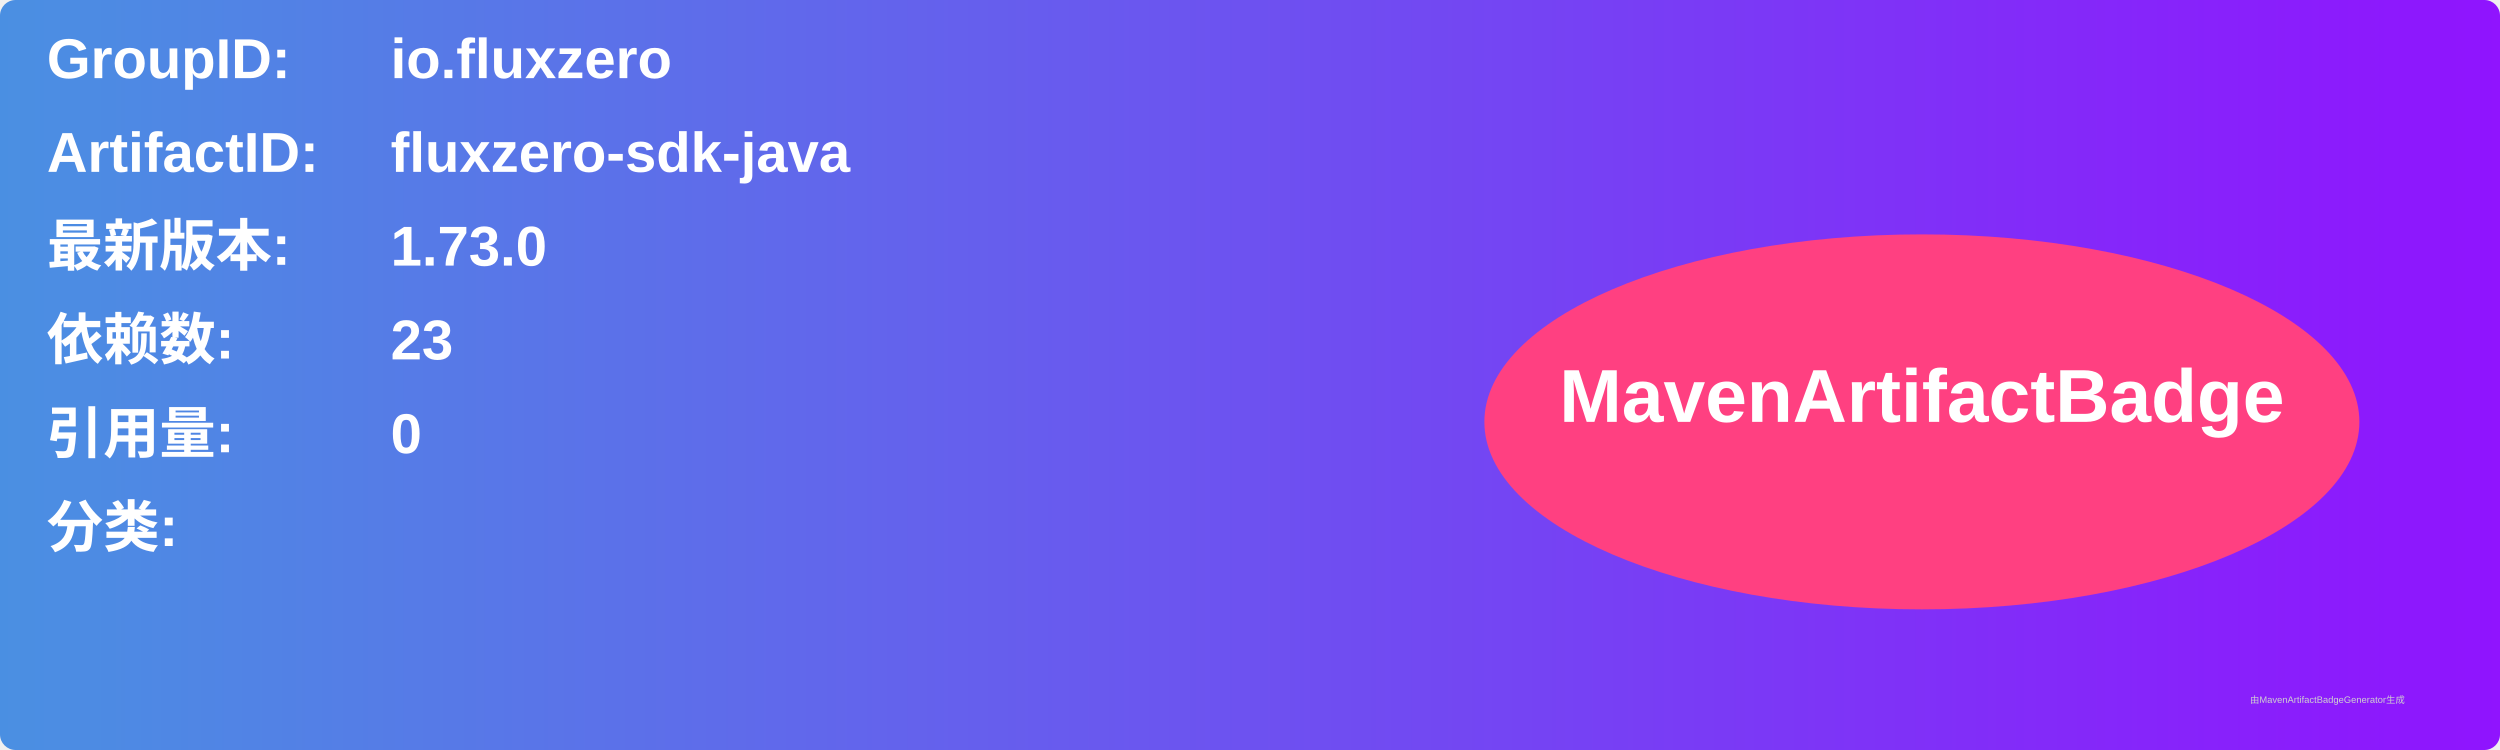
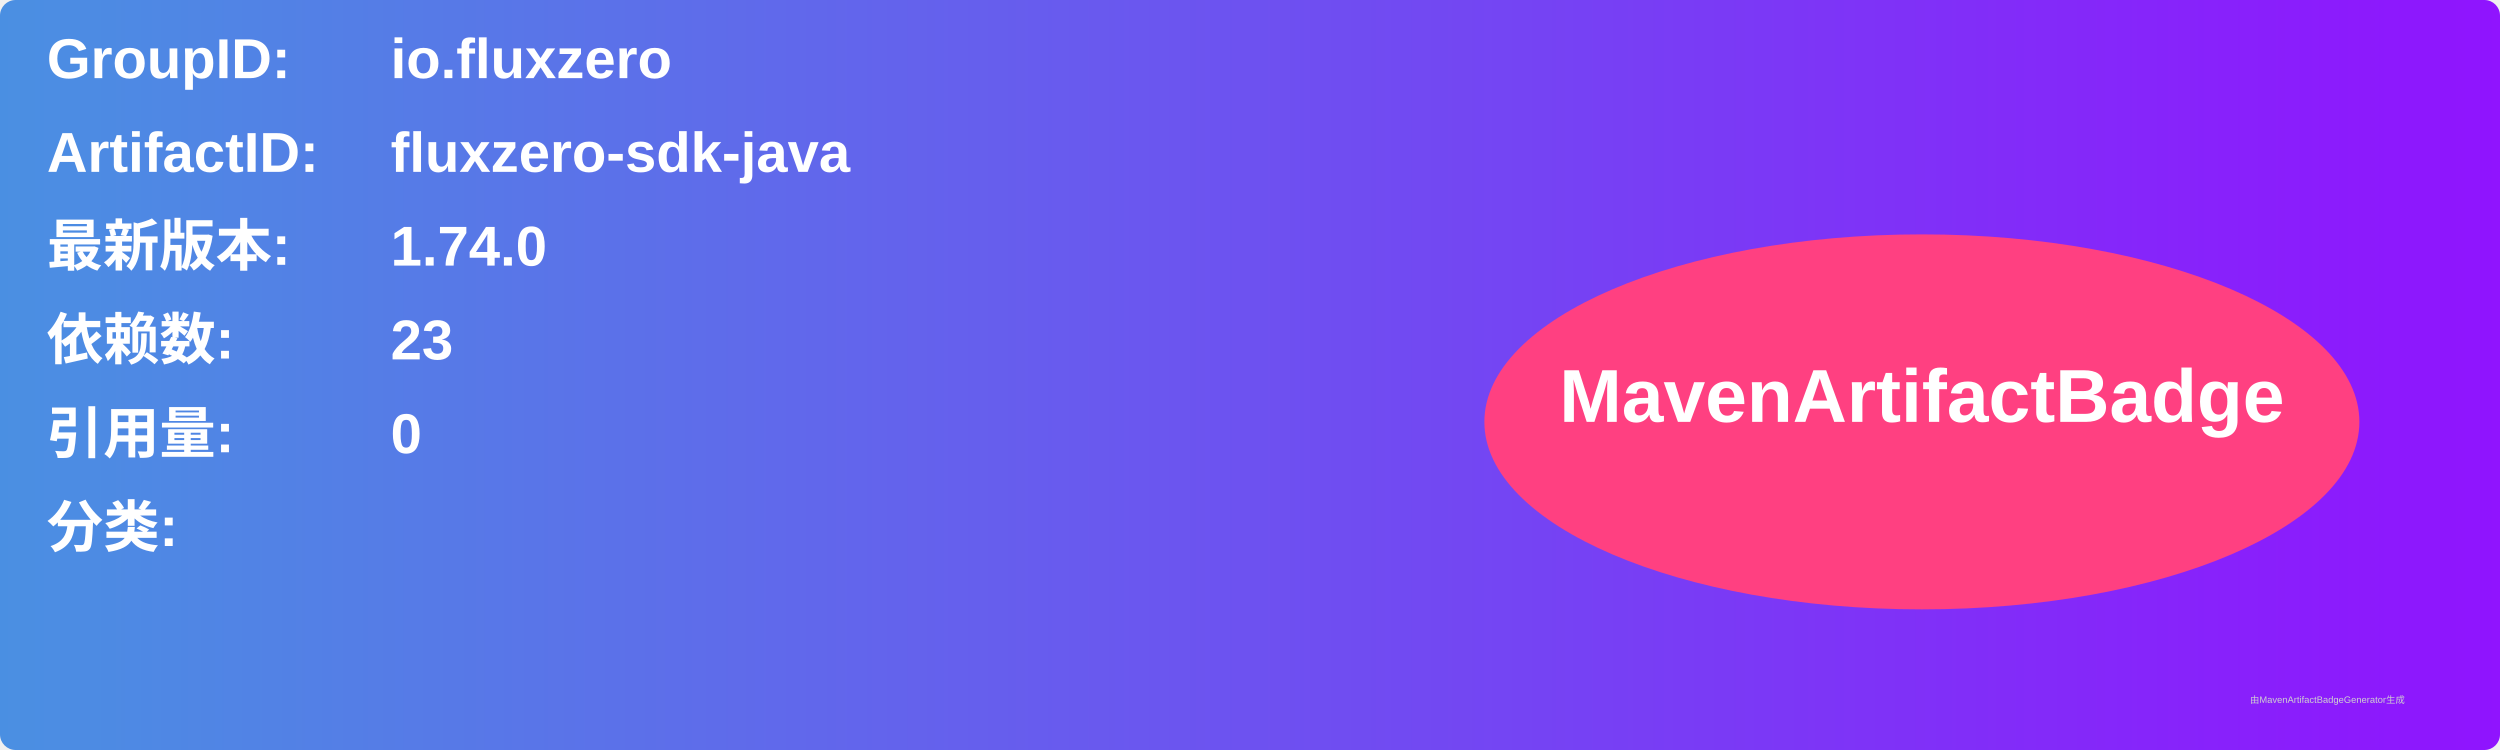
<svg xmlns="http://www.w3.org/2000/svg" width="800" height="240" viewBox="0 0 800 240">
  <linearGradient id="grad" x1="0%" y1="0%" x2="100%" y2="0%">
    <stop offset="0%" stop-color="#4a90e2" />
    <stop offset="100%" stop-color="#9013fe" />
  </linearGradient>
  <rect width="100%" height="100%" rx="5" ry="5" fill="url(#grad)" />
  <g transform="translate(15, 15)">
    <text x="0" y="10" font-family="Arial" font-size="18" fill="white" font-weight="bold" width="260">GroupID:</text>
    <text x="110" y="10" font-family="Arial" font-size="18" fill="white" font-weight="bold" width="460">io.fluxzero</text>
    <text x="0" y="40" font-family="Arial" font-size="18" fill="white" font-weight="bold" width="260">ArtifactID:</text>
    <text x="110" y="40" font-family="Arial" font-size="18" fill="white" font-weight="bold" width="460">fluxzero-sdk-java</text>
    <text x="0" y="70" font-family="Arial" font-size="18" fill="white" font-weight="bold">最新版本:</text>
    <text x="110" y="70" font-family="Arial" font-size="18" fill="white" font-weight="bold">
-       <tspan font-weight="bold">1.73.0</tspan>
+       <tspan font-weight="bold">1.74.0</tspan>
    </text>
    <text x="0" y="100" font-family="Arial" font-size="18" fill="white" font-weight="bold">依赖数: </text>
    <text x="110" y="100" font-family="Arial" font-size="18" fill="white">
      <tspan font-weight="bold">23</tspan>
    </text>
    <text x="0" y="130" font-family="Arial" font-size="18" fill="white" font-weight="bold">引用量: </text>
    <text x="110" y="130" font-family="Arial" font-size="18" fill="white">
      <tspan font-weight="bold">0</tspan>
    </text>
    <text x="0" y="160" font-family="Arial" font-size="18" fill="white" font-weight="bold">分类:</text>
    <text x="10" y="190" font-family="Arial" font-size="10" fill="white">
      <tspan font-weight="bold" />
    </text>
    <ellipse cx="600" cy="120" rx="140" ry="60" fill="#ff4081" />
    <text x="600" y="120" text-anchor="middle" font-family="Arial" font-size="24" fill="white" font-weight="bold">MavenArtifactBadge</text>
  </g>
  <text x="720" y="225" font-family="Arial" font-size="3" fill="#d0d0d0">由MavenArtifactBadgeGenerator生成</text>
</svg>
